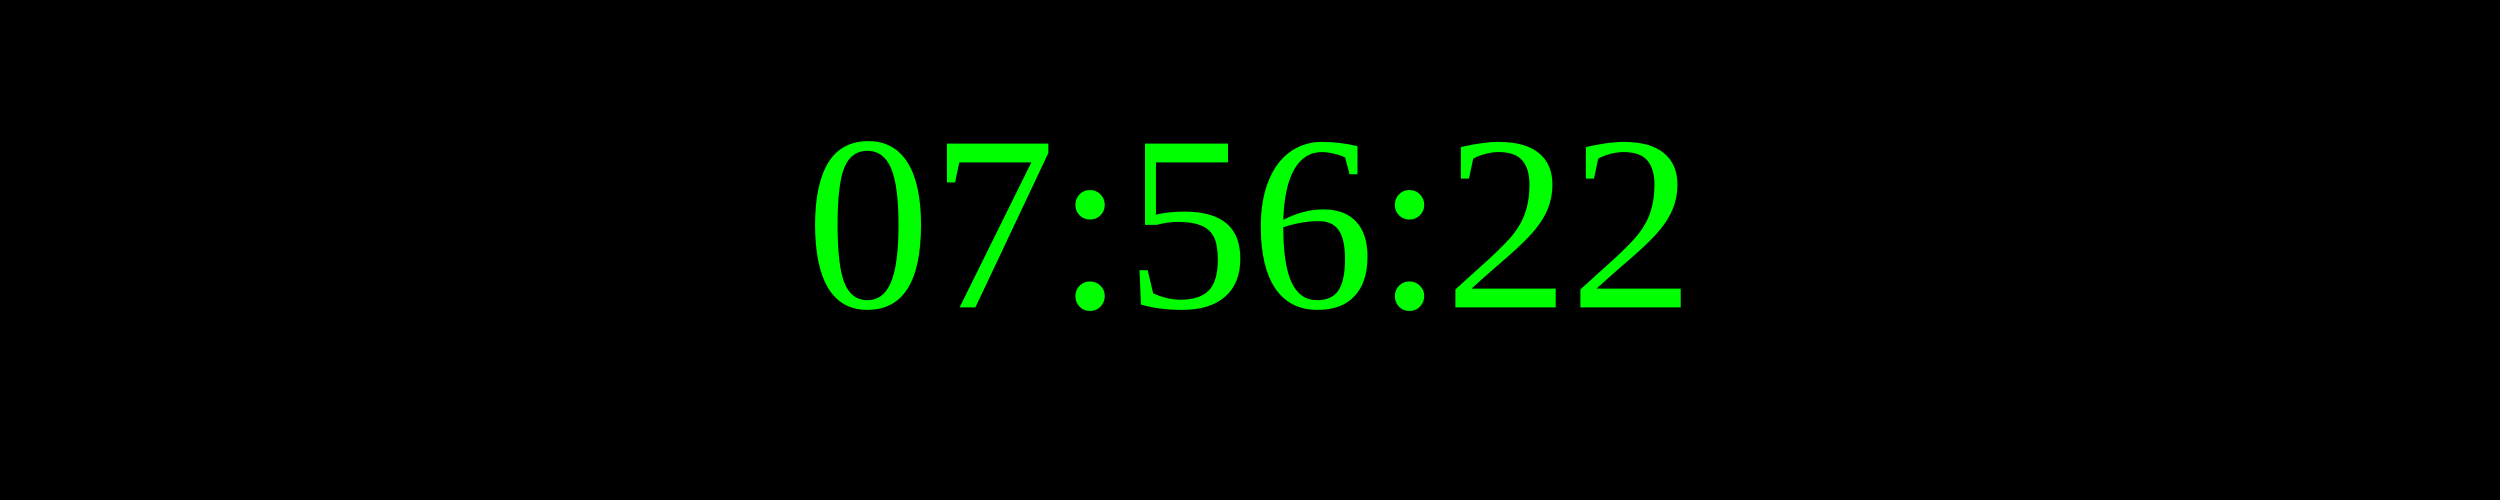
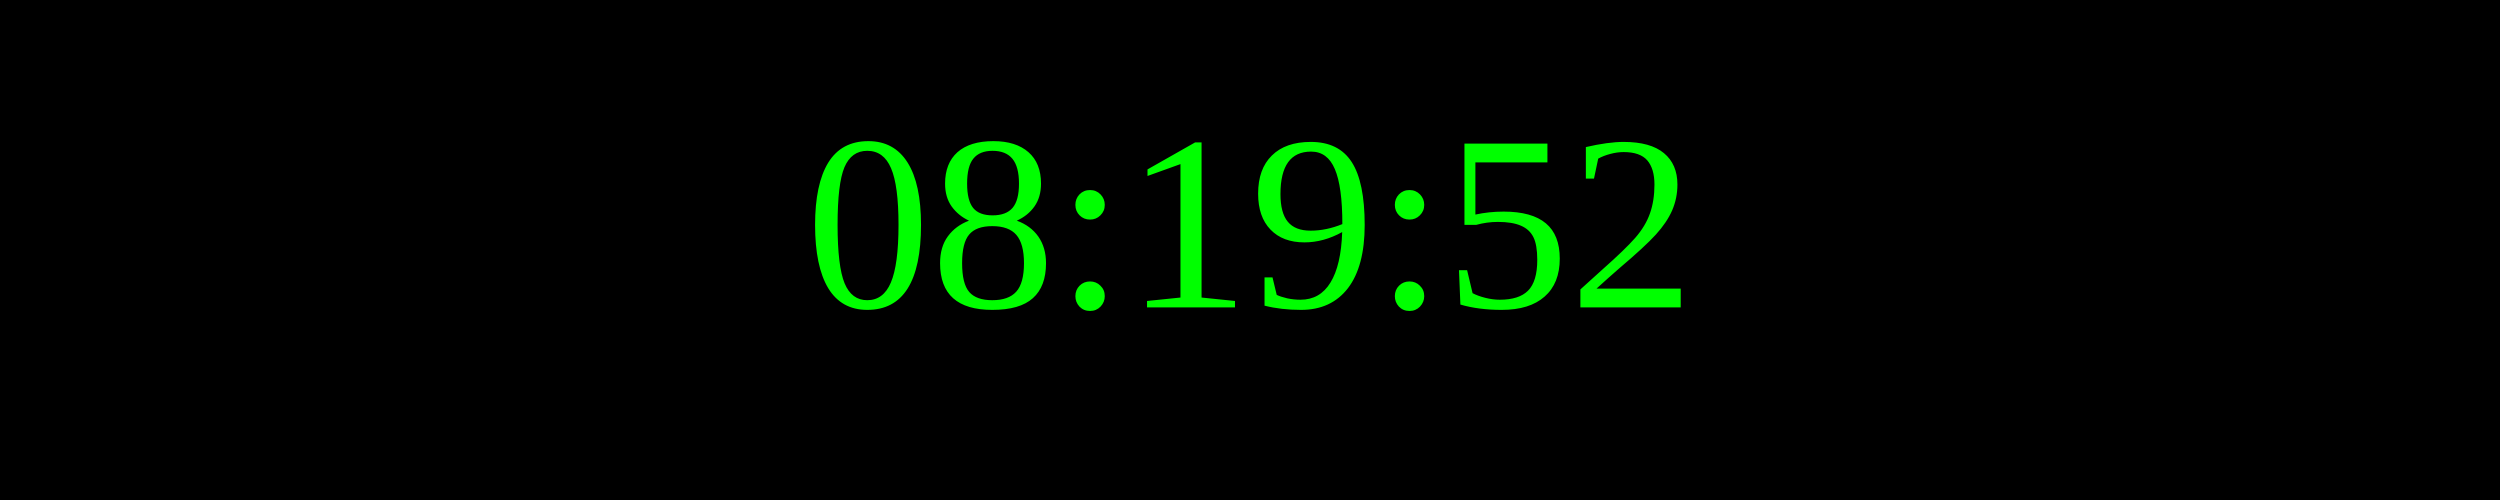
<svg xmlns="http://www.w3.org/2000/svg" width="250" height="50">
  <rect width="100%" height="100%" fill="black" />
  <text x="50%" y="50%" font-size="25" fill="lime" text-anchor="middle" dominant-baseline="middle">
- 07:56:22
+ 08:19:52
</text>
</svg>
